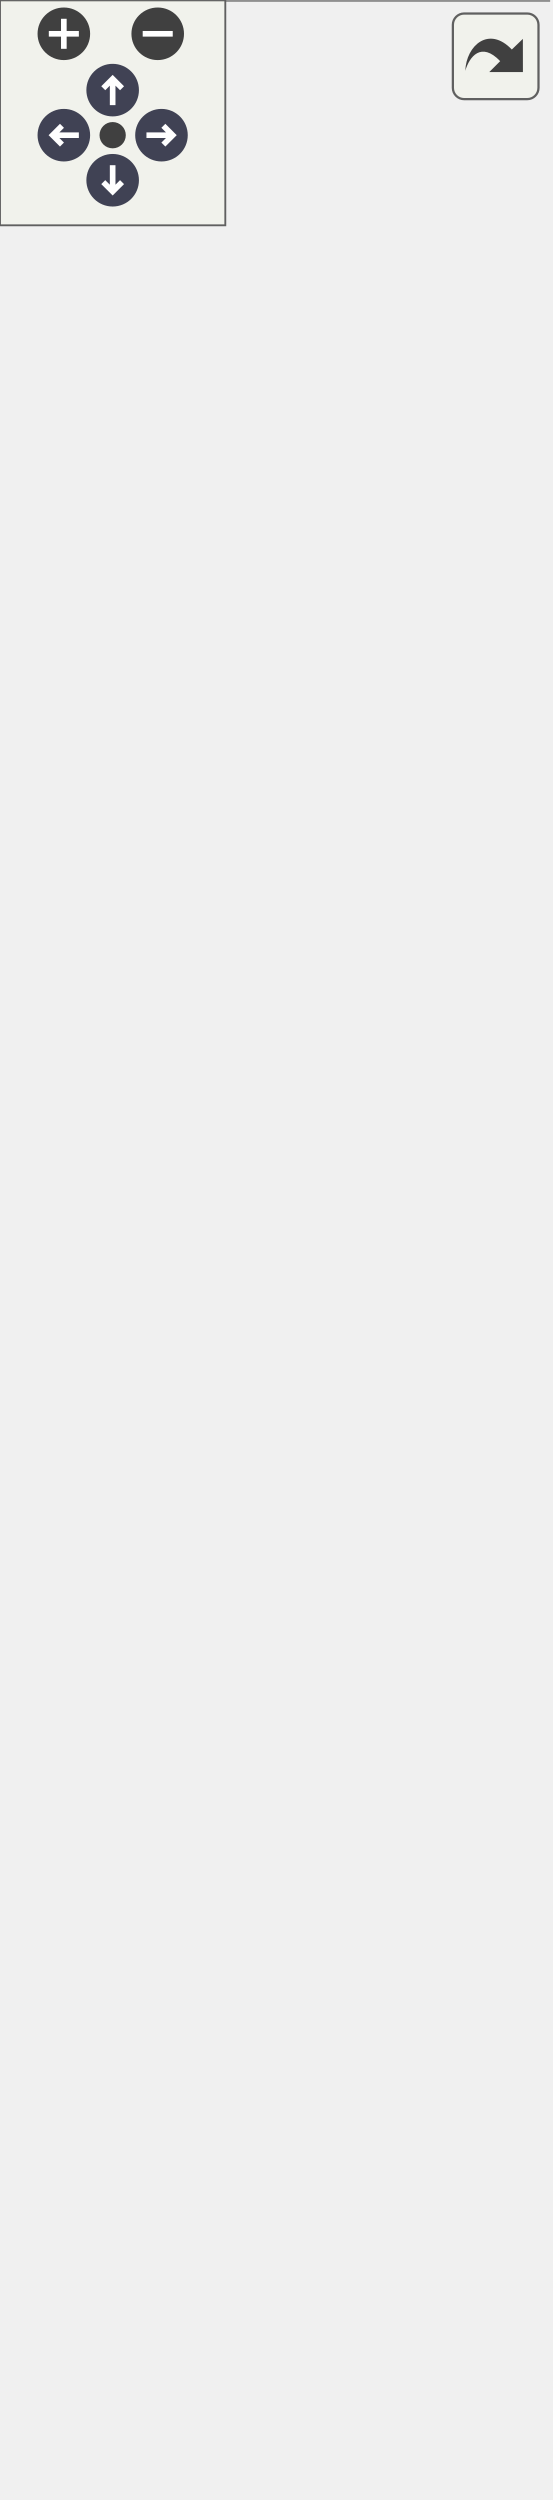
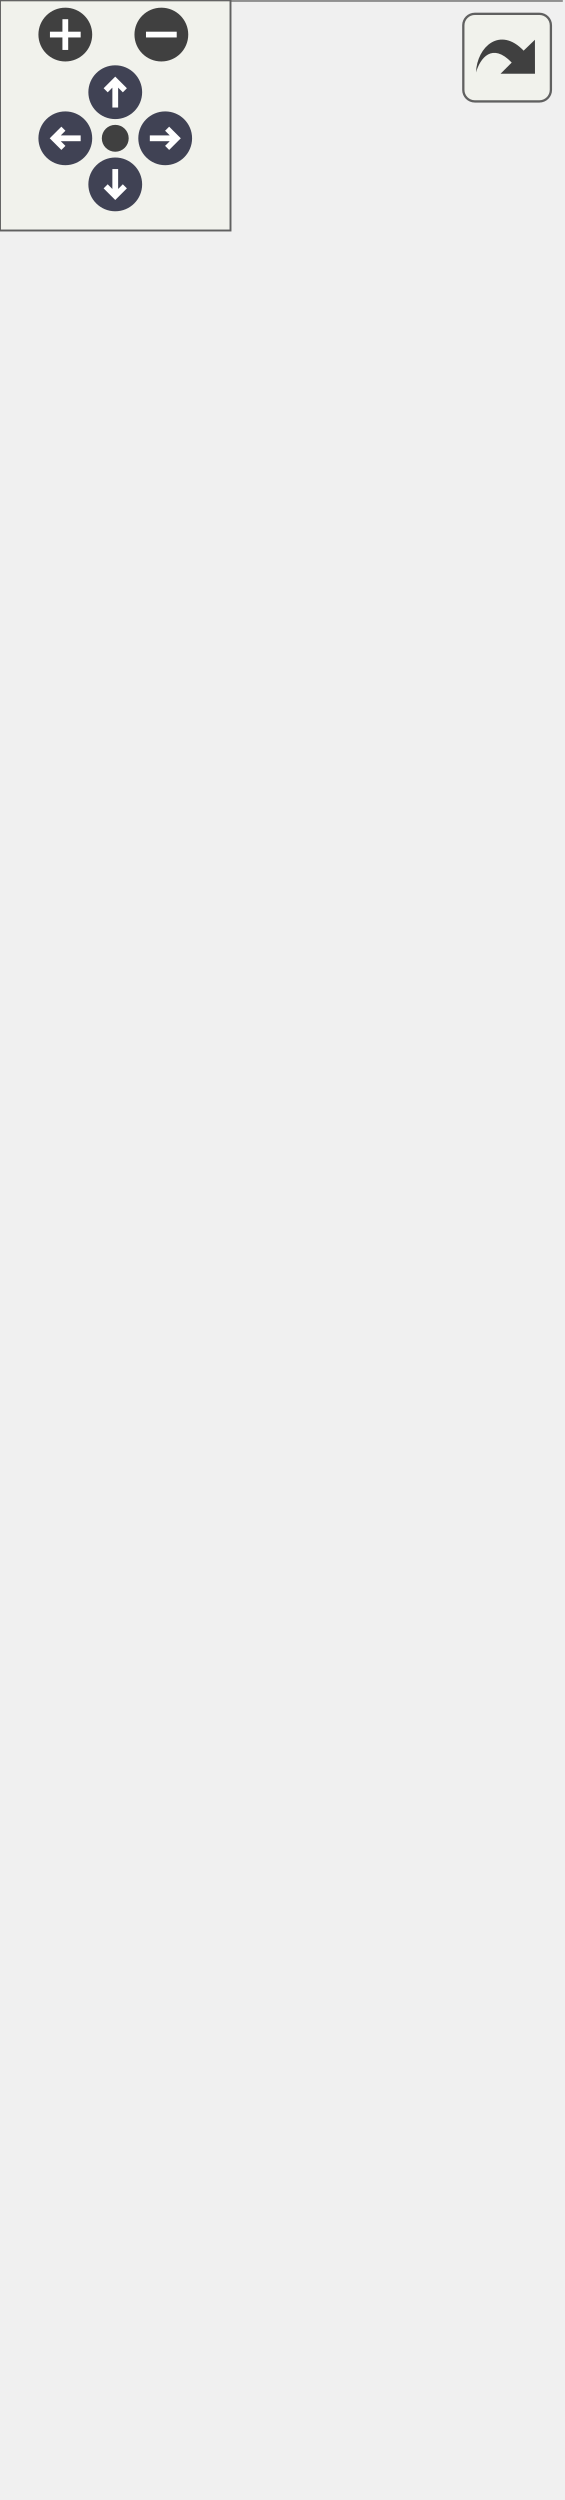
<svg xmlns="http://www.w3.org/2000/svg" xmlns:xlink="http://www.w3.org/1999/xlink" id="main" version="1.1" xml:space="preserve">
  <style type="text/css">
.node, .edge {opacity: 0.7;}
.node.selected, .edge.selected {opacity: 1;}
.edge:hover path { stroke: red; }
.edge:hover polygon { stroke: red; fill: red; }
</style>
  <defs>
    <circle id="rim" cx="0" cy="0" r="7" />
    <circle id="rim2" cx="0" cy="0" r="3.5" />
    <g id="zoomPlus">
      <use xlink:href="#rim" fill="#404040">
        <set attributeName="fill" to="#808080" begin="zoomplus.mouseover" end="zoomplus.mouseout" />
      </use>
      <path d="M-4,0h8M0,-4v8" fill="none" stroke="white" stroke-width="1.5" pointer-events="none" />
    </g>
    <g id="zoomMin">
      <use xlink:href="#rim" fill="#404040">
        <set attributeName="fill" to="#808080" begin="zoomminus.mouseover" end="zoomminus.mouseout" />
      </use>
      <path d="M-4,0h8" fill="none" stroke="white" stroke-width="1.5" pointer-events="none" />
    </g>
    <g id="arrowUp" transform="translate(30 24)">
      <use xlink:href="#rim" />
      <path pointer-events="none" fill="none" stroke="white" stroke-width="1.5" d="M0,-3.0v7 M-2.5,-0.5L0,-3.0L2.5,-0.5" />
    </g>
    <g id="arrowRight" transform="rotate(90) translate(36 -43)">
      <use xlink:href="#rim" />
      <path pointer-events="none" fill="none" stroke="white" stroke-width="1.5" d="M0,-3.0v7 M-2.5,-0.5L0,-3.0L2.5,-0.5" />
    </g>
    <g id="arrowDown" transform="rotate(180) translate(-30 -48)">
      <use xlink:href="#rim" />
      <path pointer-events="none" fill="none" stroke="white" stroke-width="1.5" d="M0,-3.0v7 M-2.5,-0.5L0,-3.0L2.5,-0.5" />
    </g>
    <g id="arrowLeft" transform="rotate(270) translate(-36 17)">
      <use xlink:href="#rim" />
      <path pointer-events="none" fill="none" stroke="white" stroke-width="1.5" d="M0,-3.0v7 M-2.5,-0.5L0,-3.0L2.5,-0.5" />
    </g>
    <g id="resetDef">
      <use xlink:href="#rim2" fill="#404040">
        <set attributeName="fill" to="#808080" begin="reset.mouseover" end="reset.mouseout" />
      </use>
    </g>
  </defs>
  <svg id="graph" class="graph">
    <g id="viewport">
      <g id="Node000001" class="node">
        <g id="a_Node000001">
          <a xlink:title="Владелец durable-состояния забега (RunState) и единая точка его сейва/загрузки и правил вместимости к...">
-             <polygon fill="#999999" stroke="transparent" points="146,-435 0,-435 0,0 146,0 146,-435" />
-             <text text-anchor="start" x="5" y="-422.5" font-family="Helvetica,sans-Serif" font-size="10.00">Guildmaster.Guild.RunState</text>
-             <text text-anchor="start" x="54.5" y="-411.5" font-family="Helvetica,sans-Serif" font-size="10.00">Service</text>
-             <text text-anchor="start" x="9" y="-396.5" font-family="Helvetica,sans-Serif" font-size="10.00">+</text>
-             <text text-anchor="start" x="27" y="-396.5" font-family="Helvetica,sans-Serif" font-size="10.00">Current</text>
-             <text text-anchor="start" x="9" y="-381.5" font-family="Helvetica,sans-Serif" font-size="10.00">+</text>
-             <text text-anchor="start" x="27" y="-381.5" font-family="Helvetica,sans-Serif" font-size="10.00">SaveKey</text>
-             <text text-anchor="start" x="9" y="-366.5" font-family="Helvetica,sans-Serif" font-size="10.00">+</text>
-             <text text-anchor="start" x="27" y="-366.5" font-family="Helvetica,sans-Serif" font-size="10.00">HasSave</text>
-             <text text-anchor="start" x="9" y="-351.5" font-family="Helvetica,sans-Serif" font-size="10.00">+</text>
-             <text text-anchor="start" x="27" y="-351.5" font-family="Helvetica,sans-Serif" font-size="10.00">Gold</text>
-             <text text-anchor="start" x="9" y="-336.5" font-family="Helvetica,sans-Serif" font-size="10.00">+</text>
-             <text text-anchor="start" x="27" y="-336.5" font-family="Helvetica,sans-Serif" font-size="10.00">RestartsRemaining</text>
-             <text text-anchor="start" x="9" y="-321.5" font-family="Helvetica,sans-Serif" font-size="10.00">+</text>
-             <text text-anchor="start" x="27" y="-321.5" font-family="Helvetica,sans-Serif" font-size="10.00">RelicInventoryFull</text>
-             <text text-anchor="start" x="9" y="-306.5" font-family="Helvetica,sans-Serif" font-size="10.00">+</text>
-             <text text-anchor="start" x="27" y="-306.5" font-family="Helvetica,sans-Serif" font-size="10.00">BaseRelicId</text>
-             <text text-anchor="start" x="9" y="-291.5" font-family="Helvetica,sans-Serif" font-size="10.00">+</text>
-             <text text-anchor="start" x="27" y="-291.5" font-family="Helvetica,sans-Serif" font-size="10.00">MaxVesselItems</text>
-             <text text-anchor="start" x="9" y="-276.5" font-family="Helvetica,sans-Serif" font-size="10.00">+</text>
-             <text text-anchor="start" x="27" y="-276.5" font-family="Helvetica,sans-Serif" font-size="10.00">MaxPartyBanners</text>
-             <text text-anchor="start" x="9" y="-261.5" font-family="Helvetica,sans-Serif" font-size="10.00">+</text>
-             <text text-anchor="start" x="27" y="-261.5" font-family="Helvetica,sans-Serif" font-size="10.00">Banners</text>
-             <text text-anchor="start" x="9" y="-246.5" font-family="Helvetica,sans-Serif" font-size="10.00">+</text>
-             <text text-anchor="start" x="27" y="-246.5" font-family="Helvetica,sans-Serif" font-size="10.00">RunStateService()</text>
-             <text text-anchor="start" x="9" y="-231.5" font-family="Helvetica,sans-Serif" font-size="10.00">+</text>
-             <text text-anchor="start" x="27" y="-231.5" font-family="Helvetica,sans-Serif" font-size="10.00">NewRun()</text>
-             <text text-anchor="start" x="9" y="-216.5" font-family="Helvetica,sans-Serif" font-size="10.00">+</text>
-             <text text-anchor="start" x="27" y="-216.5" font-family="Helvetica,sans-Serif" font-size="10.00">NewDefaultRun()</text>
-             <text text-anchor="start" x="9" y="-201.5" font-family="Helvetica,sans-Serif" font-size="10.00">+</text>
-             <text text-anchor="start" x="27" y="-201.5" font-family="Helvetica,sans-Serif" font-size="10.00">TryLoad()</text>
-             <text text-anchor="start" x="9" y="-186.5" font-family="Helvetica,sans-Serif" font-size="10.00">+</text>
-             <text text-anchor="start" x="27" y="-186.5" font-family="Helvetica,sans-Serif" font-size="10.00">BeginAct()</text>
-             <text text-anchor="start" x="9" y="-171.5" font-family="Helvetica,sans-Serif" font-size="10.00">+</text>
-             <text text-anchor="start" x="27" y="-171.5" font-family="Helvetica,sans-Serif" font-size="10.00">TrySpendGold()</text>
-             <text text-anchor="start" x="9" y="-156.5" font-family="Helvetica,sans-Serif" font-size="10.00">+</text>
-             <text text-anchor="start" x="27" y="-156.5" font-family="Helvetica,sans-Serif" font-size="10.00">TrySpendRestart()</text>
-             <text text-anchor="start" x="9" y="-141.5" font-family="Helvetica,sans-Serif" font-size="10.00">+</text>
-             <text text-anchor="start" x="27" y="-141.5" font-family="Helvetica,sans-Serif" font-size="10.00">Autosave()</text>
-             <text text-anchor="start" x="9" y="-126.5" font-family="Helvetica,sans-Serif" font-size="10.00">+</text>
-             <text text-anchor="start" x="27" y="-126.5" font-family="Helvetica,sans-Serif" font-size="10.00">DeleteSave()</text>
-             <text text-anchor="start" x="9" y="-111.5" font-family="Helvetica,sans-Serif" font-size="10.00">+</text>
-             <text text-anchor="start" x="27" y="-111.5" font-family="Helvetica,sans-Serif" font-size="10.00">TryAddRelic()</text>
-             <text text-anchor="start" x="27" y="-96.5" font-family="Helvetica,sans-Serif" font-size="10.00">and 8 more...</text>
-             <text text-anchor="start" x="9" y="-81.5" font-family="Helvetica,sans-Serif" font-size="10.00">~</text>
-             <text text-anchor="start" x="27" y="-81.5" font-family="Helvetica,sans-Serif" font-size="10.00">AddGold()</text>
-             <text text-anchor="start" x="9" y="-66.5" font-family="Helvetica,sans-Serif" font-size="10.00">~</text>
-             <text text-anchor="start" x="27" y="-66.5" font-family="Helvetica,sans-Serif" font-size="10.00">AwardBattleReward()</text>
-             <text text-anchor="start" x="9" y="-51.5" font-family="Helvetica,sans-Serif" font-size="10.00">~</text>
-             <text text-anchor="start" x="27" y="-51.5" font-family="Helvetica,sans-Serif" font-size="10.00">EnterNode()</text>
-             <text text-anchor="start" x="9" y="-36.5" font-family="Helvetica,sans-Serif" font-size="10.00">~</text>
-             <text text-anchor="start" x="27" y="-36.5" font-family="Helvetica,sans-Serif" font-size="10.00">RemoveRelic()</text>
-             <text text-anchor="start" x="9" y="-21.5" font-family="Helvetica,sans-Serif" font-size="10.00">~</text>
-             <text text-anchor="start" x="27" y="-21.5" font-family="Helvetica,sans-Serif" font-size="10.00">SetSlotPosition()</text>
-             <text text-anchor="start" x="9" y="-6.5" font-family="Helvetica,sans-Serif" font-size="10.00">~</text>
-             <text text-anchor="start" x="27" y="-6.5" font-family="Helvetica,sans-Serif" font-size="10.00">SetSlotRelic()</text>
-             <polygon fill="#666666" stroke="#666666" points="0,-406.5 0,-406.5 146,-406.5 146,-406.5 0,-406.5" />
-             <polygon fill="#666666" stroke="#666666" points="0,-256.5 0,-256.5 25,-256.5 25,-256.5 0,-256.5" />
-             <polygon fill="#666666" stroke="#666666" points="25,-256.5 25,-256.5 146,-256.5 146,-256.5 25,-256.5" />
-             <polygon fill="none" stroke="#666666" points="0,0 0,-435 146,-435 146,0 0,0" />
+             <polygon fill="#999999" stroke="transparent" points="146,-420 0,-420 0,0 146,0 146,-420" />
+             <text text-anchor="start" x="5" y="-408" font-family="Helvetica,sans-Serif" font-size="10.00">Guildmaster.Guild.RunState</text>
+             <text text-anchor="start" x="54.5" y="-397" font-family="Helvetica,sans-Serif" font-size="10.00">Service</text>
+             <text text-anchor="start" x="9" y="-382" font-family="Helvetica,sans-Serif" font-size="10.00">+</text>
+             <text text-anchor="start" x="27" y="-382" font-family="Helvetica,sans-Serif" font-size="10.00">Current</text>
+             <text text-anchor="start" x="9" y="-367" font-family="Helvetica,sans-Serif" font-size="10.00">+</text>
+             <text text-anchor="start" x="27" y="-367" font-family="Helvetica,sans-Serif" font-size="10.00">SaveKey</text>
+             <text text-anchor="start" x="9" y="-352" font-family="Helvetica,sans-Serif" font-size="10.00">+</text>
+             <text text-anchor="start" x="27" y="-352" font-family="Helvetica,sans-Serif" font-size="10.00">HasSave</text>
+             <text text-anchor="start" x="9" y="-337" font-family="Helvetica,sans-Serif" font-size="10.00">+</text>
+             <text text-anchor="start" x="27" y="-337" font-family="Helvetica,sans-Serif" font-size="10.00">Gold</text>
+             <text text-anchor="start" x="9" y="-322" font-family="Helvetica,sans-Serif" font-size="10.00">+</text>
+             <text text-anchor="start" x="27" y="-322" font-family="Helvetica,sans-Serif" font-size="10.00">RestartsRemaining</text>
+             <text text-anchor="start" x="9" y="-307" font-family="Helvetica,sans-Serif" font-size="10.00">+</text>
+             <text text-anchor="start" x="27" y="-307" font-family="Helvetica,sans-Serif" font-size="10.00">RelicInventoryFull</text>
+             <text text-anchor="start" x="9" y="-292" font-family="Helvetica,sans-Serif" font-size="10.00">+</text>
+             <text text-anchor="start" x="27" y="-292" font-family="Helvetica,sans-Serif" font-size="10.00">BaseRelicId</text>
+             <text text-anchor="start" x="9" y="-277" font-family="Helvetica,sans-Serif" font-size="10.00">+</text>
+             <text text-anchor="start" x="27" y="-277" font-family="Helvetica,sans-Serif" font-size="10.00">MaxVesselItems</text>
+             <text text-anchor="start" x="9" y="-262" font-family="Helvetica,sans-Serif" font-size="10.00">+</text>
+             <text text-anchor="start" x="27" y="-262" font-family="Helvetica,sans-Serif" font-size="10.00">PartyItems</text>
+             <text text-anchor="start" x="9" y="-247" font-family="Helvetica,sans-Serif" font-size="10.00">+</text>
+             <text text-anchor="start" x="27" y="-247" font-family="Helvetica,sans-Serif" font-size="10.00">RunStateService()</text>
+             <text text-anchor="start" x="9" y="-232" font-family="Helvetica,sans-Serif" font-size="10.00">+</text>
+             <text text-anchor="start" x="27" y="-232" font-family="Helvetica,sans-Serif" font-size="10.00">NewRun()</text>
+             <text text-anchor="start" x="9" y="-217" font-family="Helvetica,sans-Serif" font-size="10.00">+</text>
+             <text text-anchor="start" x="27" y="-217" font-family="Helvetica,sans-Serif" font-size="10.00">NewDefaultRun()</text>
+             <text text-anchor="start" x="9" y="-202" font-family="Helvetica,sans-Serif" font-size="10.00">+</text>
+             <text text-anchor="start" x="27" y="-202" font-family="Helvetica,sans-Serif" font-size="10.00">TryLoad()</text>
+             <text text-anchor="start" x="9" y="-187" font-family="Helvetica,sans-Serif" font-size="10.00">+</text>
+             <text text-anchor="start" x="27" y="-187" font-family="Helvetica,sans-Serif" font-size="10.00">BeginAct()</text>
+             <text text-anchor="start" x="9" y="-172" font-family="Helvetica,sans-Serif" font-size="10.00">+</text>
+             <text text-anchor="start" x="27" y="-172" font-family="Helvetica,sans-Serif" font-size="10.00">TrySpendGold()</text>
+             <text text-anchor="start" x="9" y="-157" font-family="Helvetica,sans-Serif" font-size="10.00">+</text>
+             <text text-anchor="start" x="27" y="-157" font-family="Helvetica,sans-Serif" font-size="10.00">TrySpendRestart()</text>
+             <text text-anchor="start" x="9" y="-142" font-family="Helvetica,sans-Serif" font-size="10.00">+</text>
+             <text text-anchor="start" x="27" y="-142" font-family="Helvetica,sans-Serif" font-size="10.00">Autosave()</text>
+             <text text-anchor="start" x="9" y="-127" font-family="Helvetica,sans-Serif" font-size="10.00">+</text>
+             <text text-anchor="start" x="27" y="-127" font-family="Helvetica,sans-Serif" font-size="10.00">DeleteSave()</text>
+             <text text-anchor="start" x="9" y="-112" font-family="Helvetica,sans-Serif" font-size="10.00">+</text>
+             <text text-anchor="start" x="27" y="-112" font-family="Helvetica,sans-Serif" font-size="10.00">TryAddRelic()</text>
+             <text text-anchor="start" x="27" y="-97" font-family="Helvetica,sans-Serif" font-size="10.00">and 8 more...</text>
+             <text text-anchor="start" x="9" y="-82" font-family="Helvetica,sans-Serif" font-size="10.00">~</text>
+             <text text-anchor="start" x="27" y="-82" font-family="Helvetica,sans-Serif" font-size="10.00">AddGold()</text>
+             <text text-anchor="start" x="9" y="-67" font-family="Helvetica,sans-Serif" font-size="10.00">~</text>
+             <text text-anchor="start" x="27" y="-67" font-family="Helvetica,sans-Serif" font-size="10.00">AwardBattleReward()</text>
+             <text text-anchor="start" x="9" y="-52" font-family="Helvetica,sans-Serif" font-size="10.00">~</text>
+             <text text-anchor="start" x="27" y="-52" font-family="Helvetica,sans-Serif" font-size="10.00">EnterNode()</text>
+             <text text-anchor="start" x="9" y="-37" font-family="Helvetica,sans-Serif" font-size="10.00">~</text>
+             <text text-anchor="start" x="27" y="-37" font-family="Helvetica,sans-Serif" font-size="10.00">RemoveRelic()</text>
+             <text text-anchor="start" x="9" y="-22" font-family="Helvetica,sans-Serif" font-size="10.00">~</text>
+             <text text-anchor="start" x="27" y="-22" font-family="Helvetica,sans-Serif" font-size="10.00">SetSlotPosition()</text>
+             <text text-anchor="start" x="9" y="-7" font-family="Helvetica,sans-Serif" font-size="10.00">~</text>
+             <text text-anchor="start" x="27" y="-7" font-family="Helvetica,sans-Serif" font-size="10.00">SetSlotRelic()</text>
+             <polygon fill="#666666" stroke="#666666" points="0,-392 0,-392 146,-392 146,-392 0,-392" />
+             <polygon fill="#666666" stroke="#666666" points="0,-257 0,-257 25,-257 25,-257 0,-257" />
+             <polygon fill="#666666" stroke="#666666" points="25,-257 25,-257 146,-257 146,-257 25,-257" />
+             <polygon fill="none" stroke="#666666" points="0,0 0,-420 146,-420 146,0 0,0" />
          </a>
        </g>
      </g>
      <g id="Node000002" class="node">
        <g id="a_Node000002">
          <a xlink:href="interfaceGuildmaster_1_1Guild_1_1ISessionRunState.html" target="_top" xlink:title="Состояние забега ТЕКУЩЕГО СЕАНСА: то, что регистрирует в своём составе Сессия.">
-             <polygon fill="white" stroke="transparent" points="120.5,-520 25.5,-520 25.5,-471 120.5,-471 120.5,-520" />
-             <text text-anchor="start" x="31" y="-507.5" font-family="Helvetica,sans-Serif" font-size="10.00">ISessionRunState</text>
-             <text text-anchor="start" x="71.5" y="-492.5" font-family="Helvetica,sans-Serif" font-size="10.00"> </text>
+             <polygon fill="white" stroke="transparent" points="120.5,-505 25.5,-505 25.5,-456 120.5,-456 120.5,-505" />
+             <text text-anchor="start" x="31" y="-492.5" font-family="Helvetica,sans-Serif" font-size="10.00">ISessionRunState</text>
            <text text-anchor="start" x="71.5" y="-477.5" font-family="Helvetica,sans-Serif" font-size="10.00"> </text>
-             <polygon fill="#666666" stroke="#666666" points="26,-502.5 26,-502.5 121,-502.5 121,-502.5 26,-502.5" />
+             <text text-anchor="start" x="71.5" y="-462.5" font-family="Helvetica,sans-Serif" font-size="10.00"> </text>
            <polygon fill="#666666" stroke="#666666" points="26,-487.5 26,-487.5 121,-487.5 121,-487.5 26,-487.5" />
-             <polygon fill="none" stroke="#666666" points="25.5,-471 25.5,-520 120.5,-520 120.5,-471 25.5,-471" />
+             <polygon fill="#666666" stroke="#666666" points="26,-472.5 26,-472.5 121,-472.5 121,-472.5 26,-472.5" />
+             <polygon fill="none" stroke="#666666" points="25.5,-456 25.5,-505 120.5,-505 120.5,-456 25.5,-456" />
          </a>
        </g>
      </g>
      <g id="edge1_Node000001_Node000002" class="edge">
        <g id="a_edge1_Node000001_Node000002">
          <a xlink:title=" ">
-             <path fill="none" stroke="#63b8ff" d="M73,-460.89C73,-453.26 73,-444.6 73,-435.21" />
-             <polygon fill="none" stroke="#63b8ff" points="69.5,-460.97 73,-470.97 76.5,-460.97 69.5,-460.97" />
+             <path fill="none" stroke="#63b8ff" d="M73,-445.63C73,-438.04 73,-429.45 73,-420.15" />
+             <polygon fill="none" stroke="#63b8ff" points="69.5,-445.67 73,-455.67 76.5,-445.67 69.5,-445.67" />
          </a>
        </g>
      </g>
      <g id="Node000003" class="node">
        <g id="a_Node000003">
          <a xlink:href="interfaceGuildmaster_1_1Guild_1_1IRunStateView.html" target="_top" xlink:title="Чтение durable-состояния забега для тех, кто живёт ДОЛЬШЕ него: корневого интерфейса,...">
-             <polygon fill="white" stroke="transparent" points="114,-605 32,-605 32,-556 114,-556 114,-605" />
-             <text text-anchor="start" x="37" y="-592.5" font-family="Helvetica,sans-Serif" font-size="10.00">IRunStateView</text>
-             <text text-anchor="start" x="42" y="-577.5" font-family="Helvetica,sans-Serif" font-size="10.00">+</text>
-             <text text-anchor="start" x="61" y="-577.5" font-family="Helvetica,sans-Serif" font-size="10.00">Current</text>
-             <text text-anchor="start" x="71" y="-562.5" font-family="Helvetica,sans-Serif" font-size="10.00"> </text>
-             <polygon fill="#666666" stroke="#666666" points="32,-587.5 32,-587.5 114,-587.5 114,-587.5 32,-587.5" />
-             <polygon fill="#666666" stroke="#666666" points="32,-572.5 32,-572.5 59,-572.5 59,-572.5 32,-572.5" />
-             <polygon fill="#666666" stroke="#666666" points="59,-572.5 59,-572.5 114,-572.5 114,-572.5 59,-572.5" />
-             <polygon fill="none" stroke="#666666" points="32,-556 32,-605 114,-605 114,-556 32,-556" />
+             <polygon fill="white" stroke="transparent" points="114,-590 32,-590 32,-541 114,-541 114,-590" />
+             <text text-anchor="start" x="37" y="-577.5" font-family="Helvetica,sans-Serif" font-size="10.00">IRunStateView</text>
+             <text text-anchor="start" x="42" y="-562.5" font-family="Helvetica,sans-Serif" font-size="10.00">+</text>
+             <text text-anchor="start" x="61" y="-562.5" font-family="Helvetica,sans-Serif" font-size="10.00">Current</text>
+             <text text-anchor="start" x="71" y="-547.5" font-family="Helvetica,sans-Serif" font-size="10.00"> </text>
+             <polygon fill="#666666" stroke="#666666" points="32,-572.5 32,-572.5 114,-572.5 114,-572.5 32,-572.5" />
+             <polygon fill="#666666" stroke="#666666" points="32,-557.5 32,-557.5 59,-557.5 59,-557.5 32,-557.5" />
+             <polygon fill="#666666" stroke="#666666" points="59,-557.5 59,-557.5 114,-557.5 114,-557.5 59,-557.5" />
+             <polygon fill="none" stroke="#666666" points="32,-541 32,-590 114,-590 114,-541 32,-541" />
          </a>
        </g>
      </g>
      <g id="edge2_Node000002_Node000003" class="edge">
        <g id="a_edge2_Node000002_Node000003">
          <a xlink:title=" ">
-             <path fill="none" stroke="#63b8ff" d="M73,-545.77C73,-537.17 73,-528.1 73,-520.12" />
-             <polygon fill="none" stroke="#63b8ff" points="69.5,-545.94 73,-555.94 76.5,-545.94 69.5,-545.94" />
+             <path fill="none" stroke="#63b8ff" d="M73,-530.77C73,-522.17 73,-513.1 73,-505.12" />
+             <polygon fill="none" stroke="#63b8ff" points="69.5,-530.94 73,-540.94 76.5,-530.94 69.5,-530.94" />
          </a>
        </g>
      </g>
    </g>
  </svg>
  <g id="navigator" transform="translate(0 0)" fill="#404254">
    <rect fill="#f2f5e9" fill-opacity="0.5" stroke="#606060" stroke-width=".5" x="0" y="0" width="60" height="60" />
    <use id="zoomplus" xlink:href="#zoomPlus" x="17" y="9" />
    <use id="zoomminus" xlink:href="#zoomMin" x="42" y="9" />
    <use id="reset" xlink:href="#resetDef" x="30" y="36" />
    <use id="arrowup" xlink:href="#arrowUp" x="0" y="0" />
    <use id="arrowright" xlink:href="#arrowRight" x="0" y="0" />
    <use id="arrowdown" xlink:href="#arrowDown" x="0" y="0" />
    <use id="arrowleft" xlink:href="#arrowLeft" x="0" y="0" />
  </g>
  <svg viewBox="0 0 15 15" width="100%" height="30px" preserveAspectRatio="xMaxYMin meet">
    <g id="arrow_out" transform="scale(0.3 0.3)">
      <a xlink:href="classGuildmaster_1_1Guild_1_1RunStateService__inherit__graph_org.svg" target="_base">
        <rect id="button" ry="5" rx="5" y="6" x="6" height="38" width="38" fill="#f2f5e9" fill-opacity="0.5" stroke="#606060" stroke-width="1.0" />
        <path id="arrow" d="M 11.5,31.437 C 11.94,20.098 22.043,11.323 32.159,21.979 L 37.069,17.246 C 37.069,17.246 37.088,32 37.088,32 L 22.16,31.978 C 22.16,31.978 26.998,27.14 26.998,27.14 C 18.529,18.264 13.292,25.23 11.5,31.437 z" style="fill:#404040;" />
      </a>
    </g>
  </svg>
  <style type="text/css">

[data-mouse-over-selected='false'] { opacity: 0.7; }
[data-mouse-over-selected='true']  { opacity: 1.0; }

</style>
</svg>
